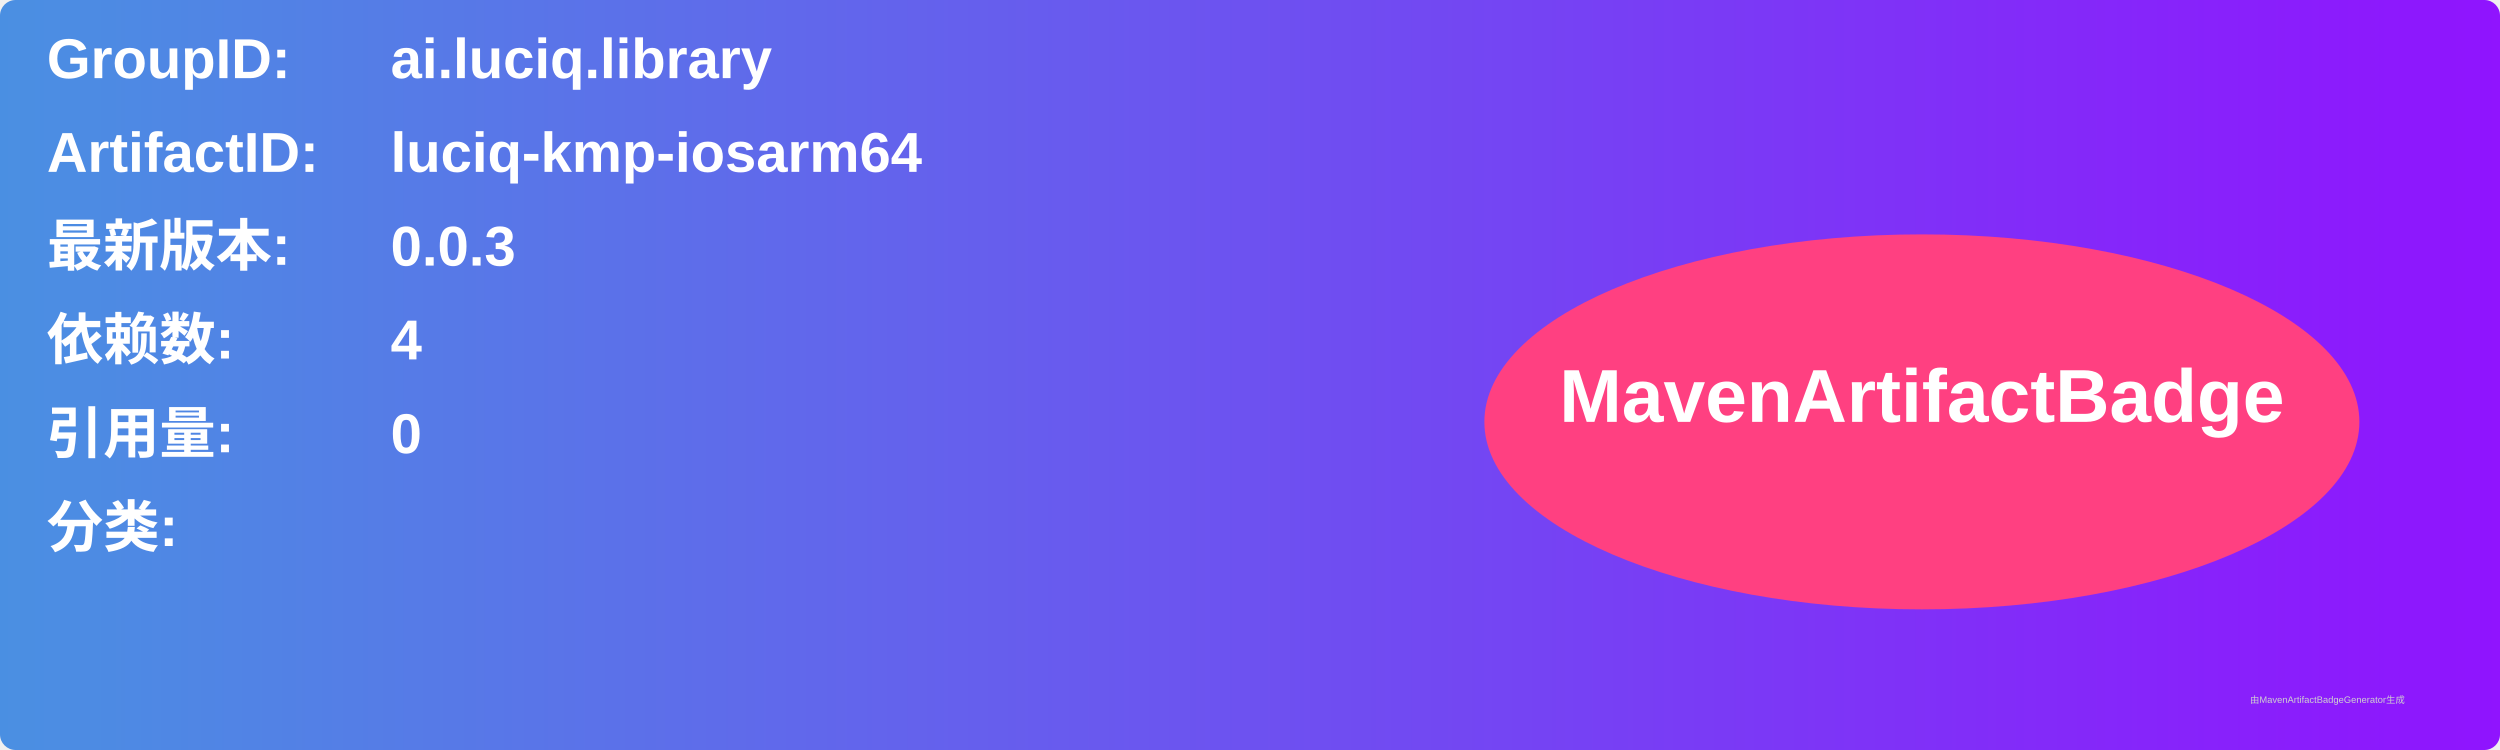
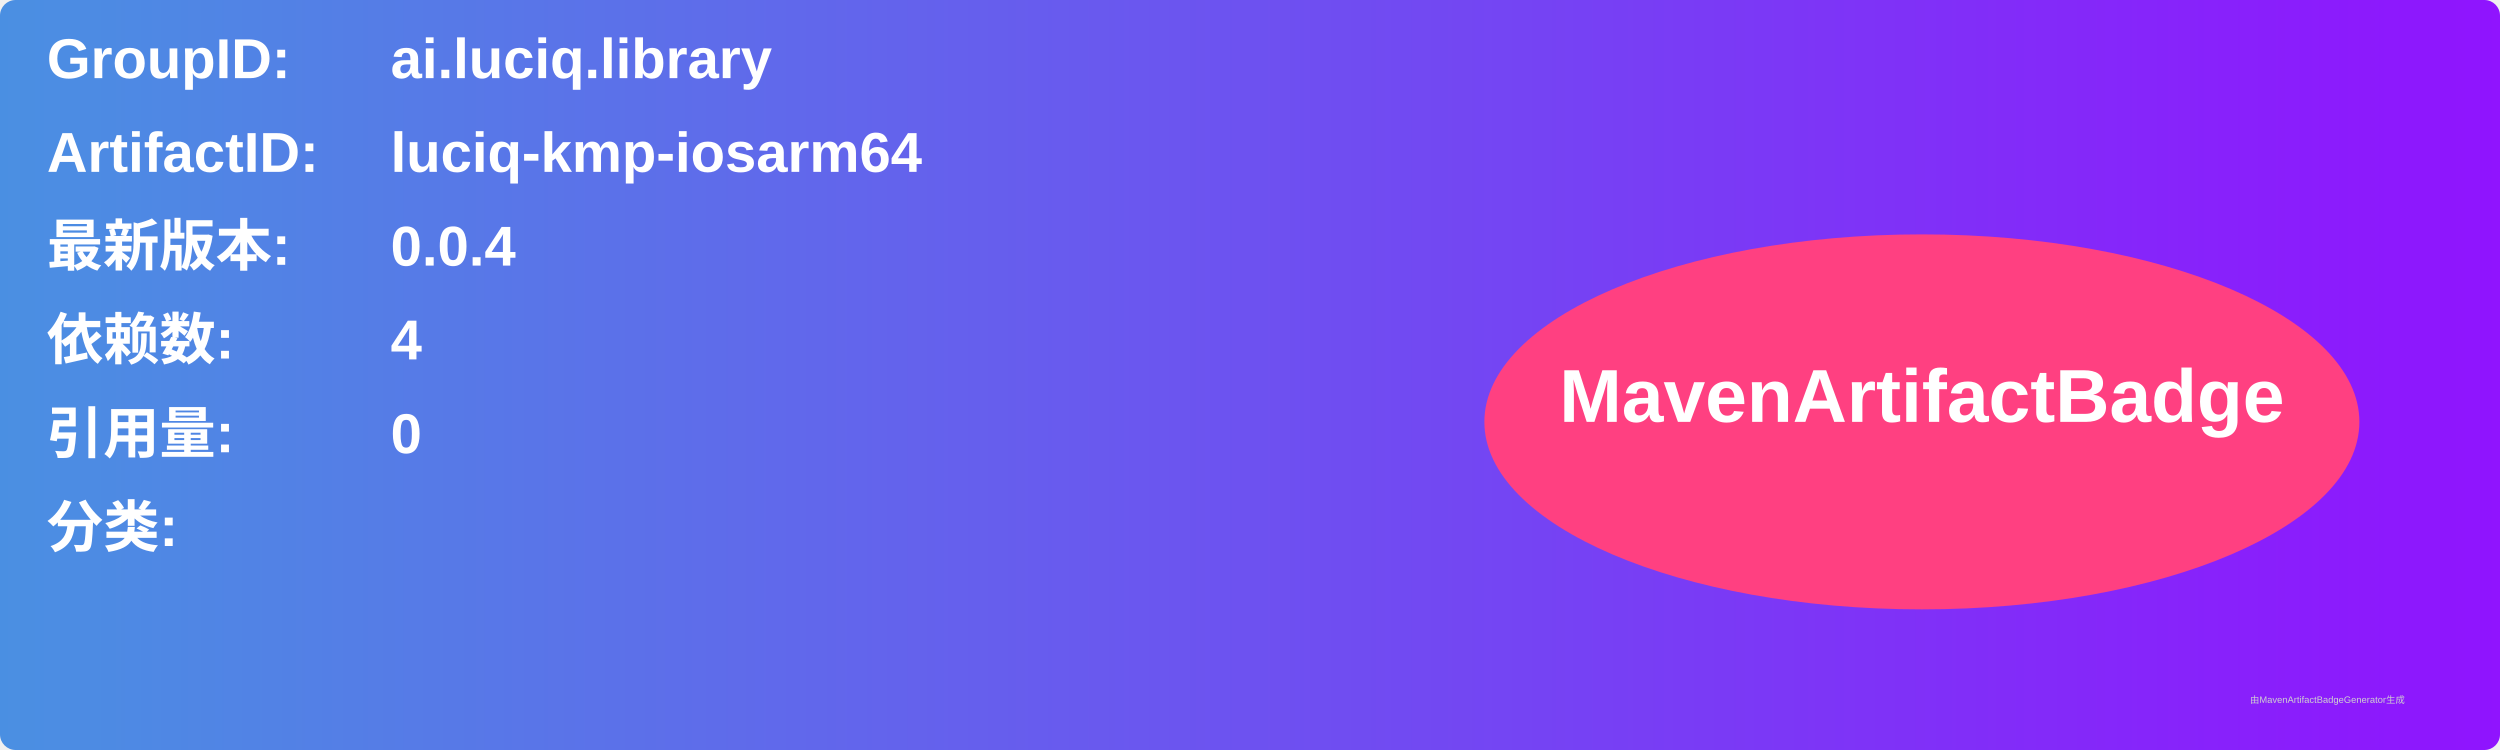
<svg xmlns="http://www.w3.org/2000/svg" width="800" height="240" viewBox="0 0 800 240">
  <linearGradient id="grad" x1="0%" y1="0%" x2="100%" y2="0%">
    <stop offset="0%" stop-color="#4a90e2" />
    <stop offset="100%" stop-color="#9013fe" />
  </linearGradient>
  <rect width="100%" height="100%" rx="5" ry="5" fill="url(#grad)" />
  <g transform="translate(15, 15)">
    <text x="0" y="10" font-family="Arial" font-size="18" fill="white" font-weight="bold" width="260">GroupID:</text>
    <text x="110" y="10" font-family="Arial" font-size="18" fill="white" font-weight="bold" width="460">ai.luciq.library</text>
    <text x="0" y="40" font-family="Arial" font-size="18" fill="white" font-weight="bold" width="260">ArtifactID:</text>
    <text x="110" y="40" font-family="Arial" font-size="18" fill="white" font-weight="bold" width="460">luciq-kmp-iosarm64</text>
    <text x="0" y="70" font-family="Arial" font-size="18" fill="white" font-weight="bold">最新版本:</text>
    <text x="110" y="70" font-family="Arial" font-size="18" fill="white" font-weight="bold">
-       <tspan font-weight="bold">0.0.3</tspan>
+       <tspan font-weight="bold">0.0.4</tspan>
    </text>
    <text x="0" y="100" font-family="Arial" font-size="18" fill="white" font-weight="bold">依赖数: </text>
    <text x="110" y="100" font-family="Arial" font-size="18" fill="white">
      <tspan font-weight="bold">4</tspan>
    </text>
    <text x="0" y="130" font-family="Arial" font-size="18" fill="white" font-weight="bold">引用量: </text>
    <text x="110" y="130" font-family="Arial" font-size="18" fill="white">
      <tspan font-weight="bold">0</tspan>
    </text>
    <text x="0" y="160" font-family="Arial" font-size="18" fill="white" font-weight="bold">分类:</text>
    <text x="10" y="190" font-family="Arial" font-size="10" fill="white">
      <tspan font-weight="bold" />
    </text>
    <ellipse cx="600" cy="120" rx="140" ry="60" fill="#ff4081" />
    <text x="600" y="120" text-anchor="middle" font-family="Arial" font-size="24" fill="white" font-weight="bold">MavenArtifactBadge</text>
  </g>
  <text x="720" y="225" font-family="Arial" font-size="3" fill="#d0d0d0">由MavenArtifactBadgeGenerator生成</text>
</svg>
